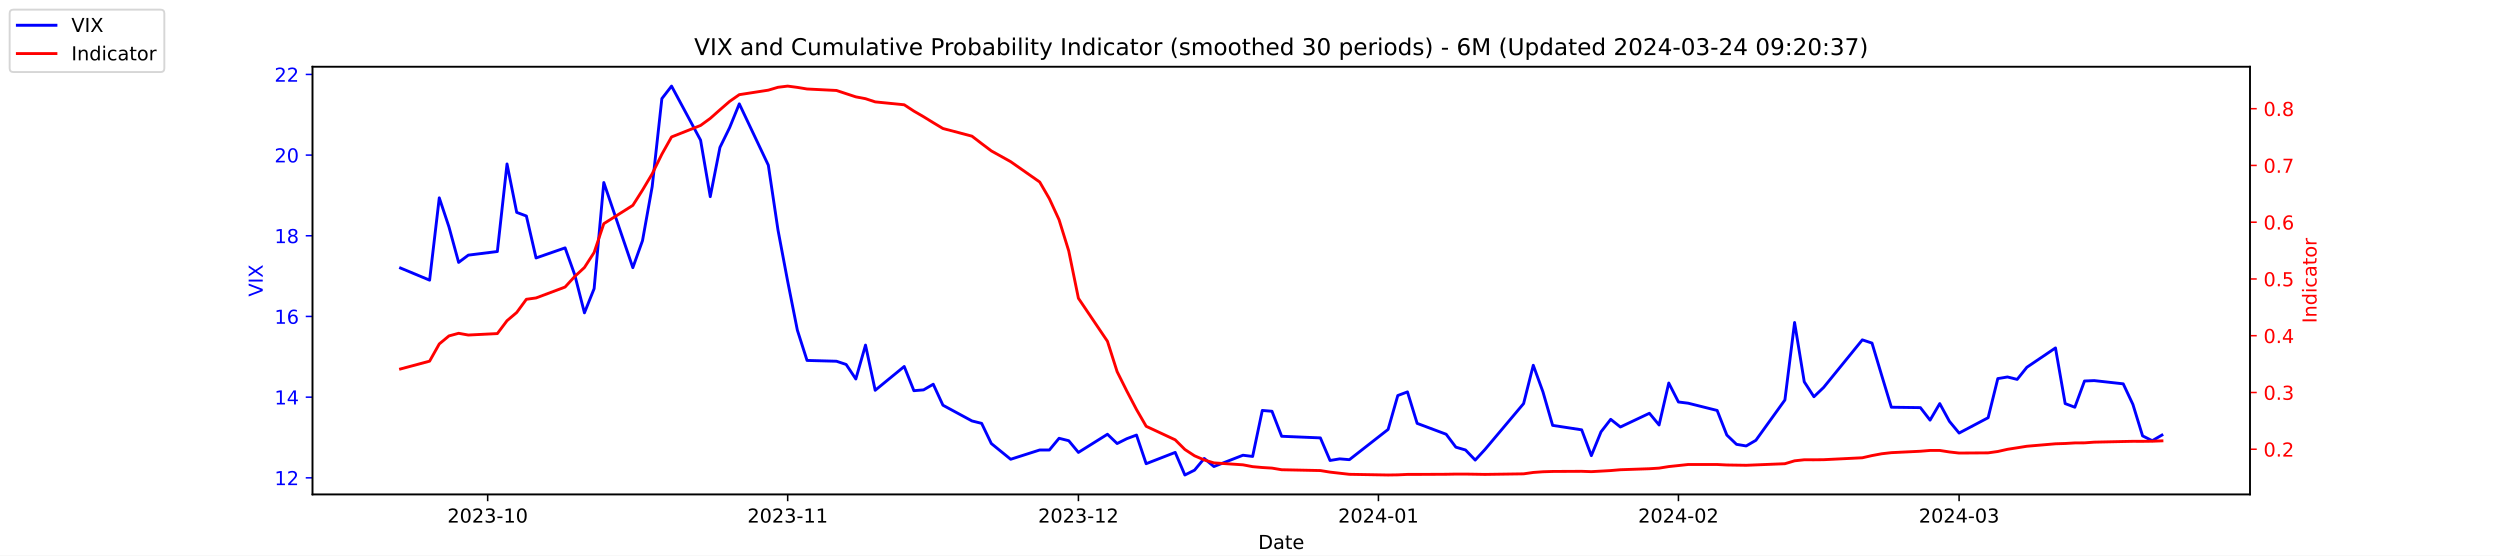
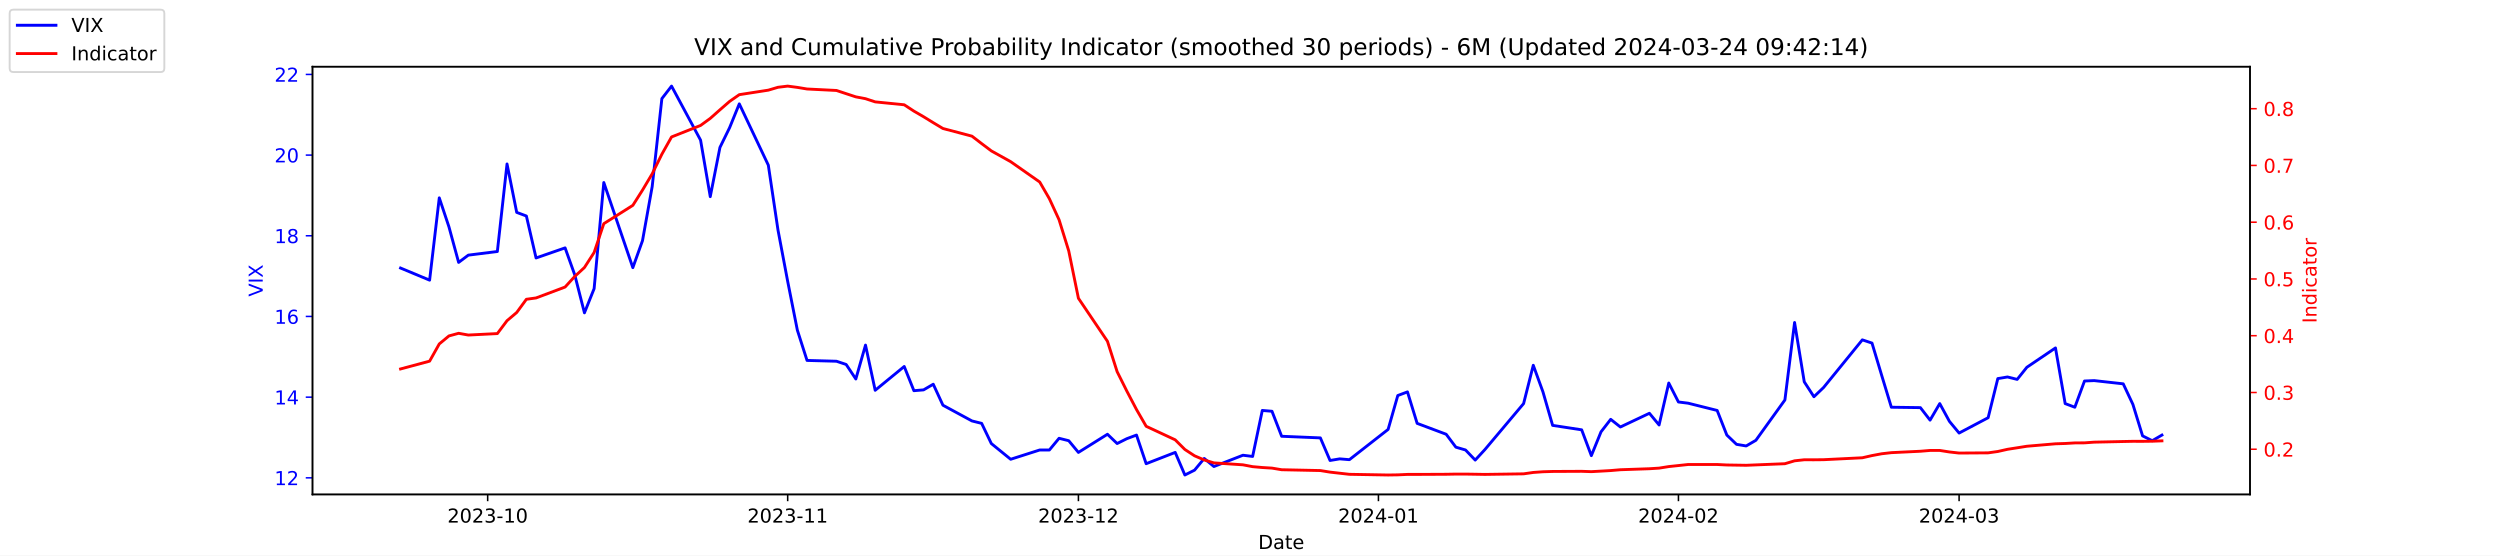
<svg xmlns="http://www.w3.org/2000/svg" xmlns:xlink="http://www.w3.org/1999/xlink" width="1296pt" height="288pt" viewBox="0 0 1296 288" version="1.1">
  <defs>
    <style type="text/css">*{stroke-linejoin: round; stroke-linecap: butt}</style>
  </defs>
  <g id="figure_1">
    <g id="patch_1">
      <path d="M 0 288  L 1296 288  L 1296 0  L 0 0  z " style="fill: #ffffff" />
    </g>
    <g id="axes_1">
      <g id="patch_2">
        <path d="M 162 256.32  L 1166.4 256.32  L 1166.4 34.56  L 162 34.56  z " style="fill: #ffffff" />
      </g>
      <g id="matplotlib.axis_1">
        <g id="xtick_1">
          <g id="line2d_1">
            <defs>
-               <path id="m702dc16534" d="M 0 0  L 0 3.5  " style="stroke: #000000; stroke-width: 0.8" />
+               <path id="md84f512e46" d="M 0 0  L 0 3.5  " style="stroke: #000000; stroke-width: 0.8" />
            </defs>
            <g>
-               <use xlink:href="#m702dc16534" x="252.807" y="256.32" style="stroke: #000000; stroke-width: 0.8" />
+               <use xlink:href="#md84f512e46" x="252.807" y="256.32" style="stroke: #000000; stroke-width: 0.8" />
            </g>
          </g>
          <g id="text_1">
            <g transform="translate(231.916 270.9184) scale(0.1 -0.1)">
              <defs>
                <path id="DejaVuSans-32" d="M 1228 531  L 3431 531  L 3431 0  L 469 0  L 469 531  Q 828 903 1448 1529  Q 2069 2156 2228 2338  Q 2531 2678 2651 2914  Q 2772 3150 2772 3378  Q 2772 3750 2511 3984  Q 2250 4219 1831 4219  Q 1534 4219 1204 4116  Q 875 4013 500 3803  L 500 4441  Q 881 4594 1212 4672  Q 1544 4750 1819 4750  Q 2544 4750 2975 4387  Q 3406 4025 3406 3419  Q 3406 3131 3298 2873  Q 3191 2616 2906 2266  Q 2828 2175 2409 1742  Q 1991 1309 1228 531  z " transform="scale(0.015625)" />
                <path id="DejaVuSans-30" d="M 2034 4250  Q 1547 4250 1301 3770  Q 1056 3291 1056 2328  Q 1056 1369 1301 889  Q 1547 409 2034 409  Q 2525 409 2770 889  Q 3016 1369 3016 2328  Q 3016 3291 2770 3770  Q 2525 4250 2034 4250  z M 2034 4750  Q 2819 4750 3233 4129  Q 3647 3509 3647 2328  Q 3647 1150 3233 529  Q 2819 -91 2034 -91  Q 1250 -91 836 529  Q 422 1150 422 2328  Q 422 3509 836 4129  Q 1250 4750 2034 4750  z " transform="scale(0.015625)" />
                <path id="DejaVuSans-33" d="M 2597 2516  Q 3050 2419 3304 2112  Q 3559 1806 3559 1356  Q 3559 666 3084 287  Q 2609 -91 1734 -91  Q 1441 -91 1130 -33  Q 819 25 488 141  L 488 750  Q 750 597 1062 519  Q 1375 441 1716 441  Q 2309 441 2620 675  Q 2931 909 2931 1356  Q 2931 1769 2642 2001  Q 2353 2234 1838 2234  L 1294 2234  L 1294 2753  L 1863 2753  Q 2328 2753 2575 2939  Q 2822 3125 2822 3475  Q 2822 3834 2567 4026  Q 2313 4219 1838 4219  Q 1578 4219 1281 4162  Q 984 4106 628 3988  L 628 4550  Q 988 4650 1302 4700  Q 1616 4750 1894 4750  Q 2613 4750 3031 4423  Q 3450 4097 3450 3541  Q 3450 3153 3228 2886  Q 3006 2619 2597 2516  z " transform="scale(0.015625)" />
                <path id="DejaVuSans-2d" d="M 313 2009  L 1997 2009  L 1997 1497  L 313 1497  L 313 2009  z " transform="scale(0.015625)" />
                <path id="DejaVuSans-31" d="M 794 531  L 1825 531  L 1825 4091  L 703 3866  L 703 4441  L 1819 4666  L 2450 4666  L 2450 531  L 3481 531  L 3481 0  L 794 0  L 794 531  z " transform="scale(0.015625)" />
              </defs>
              <use xlink:href="#DejaVuSans-32" />
              <use xlink:href="#DejaVuSans-30" x="63.623" />
              <use xlink:href="#DejaVuSans-32" x="127.246" />
              <use xlink:href="#DejaVuSans-33" x="190.869" />
              <use xlink:href="#DejaVuSans-2d" x="254.492" />
              <use xlink:href="#DejaVuSans-31" x="290.576" />
              <use xlink:href="#DejaVuSans-30" x="354.199" />
            </g>
          </g>
        </g>
        <g id="xtick_2">
          <g id="line2d_2">
            <g>
-               <use xlink:href="#m702dc16534" x="408.334" y="256.32" style="stroke: #000000; stroke-width: 0.8" />
+               <use xlink:href="#md84f512e46" x="408.334" y="256.32" style="stroke: #000000; stroke-width: 0.8" />
            </g>
          </g>
          <g id="text_2">
            <g transform="translate(387.4425 270.9184) scale(0.1 -0.1)">
              <use xlink:href="#DejaVuSans-32" />
              <use xlink:href="#DejaVuSans-30" x="63.623" />
              <use xlink:href="#DejaVuSans-32" x="127.246" />
              <use xlink:href="#DejaVuSans-33" x="190.869" />
              <use xlink:href="#DejaVuSans-2d" x="254.492" />
              <use xlink:href="#DejaVuSans-31" x="290.576" />
              <use xlink:href="#DejaVuSans-31" x="354.199" />
            </g>
          </g>
        </g>
        <g id="xtick_3">
          <g id="line2d_3">
            <g>
-               <use xlink:href="#m702dc16534" x="559.052" y="256.32" style="stroke: #000000; stroke-width: 0.8" />
+               <use xlink:href="#md84f512e46" x="559.052" y="256.32" style="stroke: #000000; stroke-width: 0.8" />
            </g>
          </g>
          <g id="text_3">
            <g transform="translate(538.161 270.9184) scale(0.1 -0.1)">
              <use xlink:href="#DejaVuSans-32" />
              <use xlink:href="#DejaVuSans-30" x="63.623" />
              <use xlink:href="#DejaVuSans-32" x="127.246" />
              <use xlink:href="#DejaVuSans-33" x="190.869" />
              <use xlink:href="#DejaVuSans-2d" x="254.492" />
              <use xlink:href="#DejaVuSans-31" x="290.576" />
              <use xlink:href="#DejaVuSans-32" x="354.199" />
            </g>
          </g>
        </g>
        <g id="xtick_4">
          <g id="line2d_4">
            <g>
-               <use xlink:href="#m702dc16534" x="714.579" y="256.32" style="stroke: #000000; stroke-width: 0.8" />
+               <use xlink:href="#md84f512e46" x="714.579" y="256.32" style="stroke: #000000; stroke-width: 0.8" />
            </g>
          </g>
          <g id="text_4">
            <g transform="translate(693.6875 270.9184) scale(0.1 -0.1)">
              <defs>
                <path id="DejaVuSans-34" d="M 2419 4116  L 825 1625  L 2419 1625  L 2419 4116  z M 2253 4666  L 3047 4666  L 3047 1625  L 3713 1625  L 3713 1100  L 3047 1100  L 3047 0  L 2419 0  L 2419 1100  L 313 1100  L 313 1709  L 2253 4666  z " transform="scale(0.015625)" />
              </defs>
              <use xlink:href="#DejaVuSans-32" />
              <use xlink:href="#DejaVuSans-30" x="63.623" />
              <use xlink:href="#DejaVuSans-32" x="127.246" />
              <use xlink:href="#DejaVuSans-34" x="190.869" />
              <use xlink:href="#DejaVuSans-2d" x="254.492" />
              <use xlink:href="#DejaVuSans-30" x="290.576" />
              <use xlink:href="#DejaVuSans-31" x="354.199" />
            </g>
          </g>
        </g>
        <g id="xtick_5">
          <g id="line2d_5">
            <g>
-               <use xlink:href="#m702dc16534" x="870.105" y="256.32" style="stroke: #000000; stroke-width: 0.8" />
+               <use xlink:href="#md84f512e46" x="870.105" y="256.32" style="stroke: #000000; stroke-width: 0.8" />
            </g>
          </g>
          <g id="text_5">
            <g transform="translate(849.2139 270.9184) scale(0.1 -0.1)">
              <use xlink:href="#DejaVuSans-32" />
              <use xlink:href="#DejaVuSans-30" x="63.623" />
              <use xlink:href="#DejaVuSans-32" x="127.246" />
              <use xlink:href="#DejaVuSans-34" x="190.869" />
              <use xlink:href="#DejaVuSans-2d" x="254.492" />
              <use xlink:href="#DejaVuSans-30" x="290.576" />
              <use xlink:href="#DejaVuSans-32" x="354.199" />
            </g>
          </g>
        </g>
        <g id="xtick_6">
          <g id="line2d_6">
            <g>
-               <use xlink:href="#m702dc16534" x="1015.598" y="256.32" style="stroke: #000000; stroke-width: 0.8" />
+               <use xlink:href="#md84f512e46" x="1015.598" y="256.32" style="stroke: #000000; stroke-width: 0.8" />
            </g>
          </g>
          <g id="text_6">
            <g transform="translate(994.7064 270.9184) scale(0.1 -0.1)">
              <use xlink:href="#DejaVuSans-32" />
              <use xlink:href="#DejaVuSans-30" x="63.623" />
              <use xlink:href="#DejaVuSans-32" x="127.246" />
              <use xlink:href="#DejaVuSans-34" x="190.869" />
              <use xlink:href="#DejaVuSans-2d" x="254.492" />
              <use xlink:href="#DejaVuSans-30" x="290.576" />
              <use xlink:href="#DejaVuSans-33" x="354.199" />
            </g>
          </g>
        </g>
        <g id="text_7">
          <g transform="translate(652.2492 284.5966) scale(0.1 -0.1)">
            <defs>
              <path id="DejaVuSans-44" d="M 1259 4147  L 1259 519  L 2022 519  Q 2988 519 3436 956  Q 3884 1394 3884 2338  Q 3884 3275 3436 3711  Q 2988 4147 2022 4147  L 1259 4147  z M 628 4666  L 1925 4666  Q 3281 4666 3915 4102  Q 4550 3538 4550 2338  Q 4550 1131 3912 565  Q 3275 0 1925 0  L 628 0  L 628 4666  z " transform="scale(0.015625)" />
              <path id="DejaVuSans-61" d="M 2194 1759  Q 1497 1759 1228 1600  Q 959 1441 959 1056  Q 959 750 1161 570  Q 1363 391 1709 391  Q 2188 391 2477 730  Q 2766 1069 2766 1631  L 2766 1759  L 2194 1759  z M 3341 1997  L 3341 0  L 2766 0  L 2766 531  Q 2569 213 2275 61  Q 1981 -91 1556 -91  Q 1019 -91 701 211  Q 384 513 384 1019  Q 384 1609 779 1909  Q 1175 2209 1959 2209  L 2766 2209  L 2766 2266  Q 2766 2663 2505 2880  Q 2244 3097 1772 3097  Q 1472 3097 1187 3025  Q 903 2953 641 2809  L 641 3341  Q 956 3463 1253 3523  Q 1550 3584 1831 3584  Q 2591 3584 2966 3190  Q 3341 2797 3341 1997  z " transform="scale(0.015625)" />
              <path id="DejaVuSans-74" d="M 1172 4494  L 1172 3500  L 2356 3500  L 2356 3053  L 1172 3053  L 1172 1153  Q 1172 725 1289 603  Q 1406 481 1766 481  L 2356 481  L 2356 0  L 1766 0  Q 1100 0 847 248  Q 594 497 594 1153  L 594 3053  L 172 3053  L 172 3500  L 594 3500  L 594 4494  L 1172 4494  z " transform="scale(0.015625)" />
              <path id="DejaVuSans-65" d="M 3597 1894  L 3597 1613  L 953 1613  Q 991 1019 1311 708  Q 1631 397 2203 397  Q 2534 397 2845 478  Q 3156 559 3463 722  L 3463 178  Q 3153 47 2828 -22  Q 2503 -91 2169 -91  Q 1331 -91 842 396  Q 353 884 353 1716  Q 353 2575 817 3079  Q 1281 3584 2069 3584  Q 2775 3584 3186 3129  Q 3597 2675 3597 1894  z M 3022 2063  Q 3016 2534 2758 2815  Q 2500 3097 2075 3097  Q 1594 3097 1305 2825  Q 1016 2553 972 2059  L 3022 2063  z " transform="scale(0.015625)" />
            </defs>
            <use xlink:href="#DejaVuSans-44" />
            <use xlink:href="#DejaVuSans-61" x="77.002" />
            <use xlink:href="#DejaVuSans-74" x="138.281" />
            <use xlink:href="#DejaVuSans-65" x="177.49" />
          </g>
        </g>
      </g>
      <g id="matplotlib.axis_2">
        <g id="ytick_1">
          <g id="line2d_7">
            <defs>
-               <path id="ma9447dbddc" d="M 0 0  L -3.5 0  " style="stroke: #0000ff; stroke-width: 0.8" />
+               <path id="m4ceca15ac9" d="M 0 0  L -3.5 0  " style="stroke: #0000ff; stroke-width: 0.8" />
            </defs>
            <g>
-               <use xlink:href="#ma9447dbddc" x="162" y="247.704" style="fill: #0000ff; stroke: #0000ff; stroke-width: 0.8" />
+               <use xlink:href="#m4ceca15ac9" x="162" y="247.704" style="fill: #0000ff; stroke: #0000ff; stroke-width: 0.8" />
            </g>
          </g>
          <g id="text_8">
            <g style="fill: #0000ff" transform="translate(142.275 251.5031) scale(0.1 -0.1)">
              <use xlink:href="#DejaVuSans-31" />
              <use xlink:href="#DejaVuSans-32" x="63.623" />
            </g>
          </g>
        </g>
        <g id="ytick_2">
          <g id="line2d_8">
            <g>
-               <use xlink:href="#ma9447dbddc" x="162" y="205.878" style="fill: #0000ff; stroke: #0000ff; stroke-width: 0.8" />
+               <use xlink:href="#m4ceca15ac9" x="162" y="205.878" style="fill: #0000ff; stroke: #0000ff; stroke-width: 0.8" />
            </g>
          </g>
          <g id="text_9">
            <g style="fill: #0000ff" transform="translate(142.275 209.6774) scale(0.1 -0.1)">
              <use xlink:href="#DejaVuSans-31" />
              <use xlink:href="#DejaVuSans-34" x="63.623" />
            </g>
          </g>
        </g>
        <g id="ytick_3">
          <g id="line2d_9">
            <g>
-               <use xlink:href="#ma9447dbddc" x="162" y="164.052" style="fill: #0000ff; stroke: #0000ff; stroke-width: 0.8" />
+               <use xlink:href="#m4ceca15ac9" x="162" y="164.052" style="fill: #0000ff; stroke: #0000ff; stroke-width: 0.8" />
            </g>
          </g>
          <g id="text_10">
            <g style="fill: #0000ff" transform="translate(142.275 167.8517) scale(0.1 -0.1)">
              <defs>
                <path id="DejaVuSans-36" d="M 2113 2584  Q 1688 2584 1439 2293  Q 1191 2003 1191 1497  Q 1191 994 1439 701  Q 1688 409 2113 409  Q 2538 409 2786 701  Q 3034 994 3034 1497  Q 3034 2003 2786 2293  Q 2538 2584 2113 2584  z M 3366 4563  L 3366 3988  Q 3128 4100 2886 4159  Q 2644 4219 2406 4219  Q 1781 4219 1451 3797  Q 1122 3375 1075 2522  Q 1259 2794 1537 2939  Q 1816 3084 2150 3084  Q 2853 3084 3261 2657  Q 3669 2231 3669 1497  Q 3669 778 3244 343  Q 2819 -91 2113 -91  Q 1303 -91 875 529  Q 447 1150 447 2328  Q 447 3434 972 4092  Q 1497 4750 2381 4750  Q 2619 4750 2861 4703  Q 3103 4656 3366 4563  z " transform="scale(0.015625)" />
              </defs>
              <use xlink:href="#DejaVuSans-31" />
              <use xlink:href="#DejaVuSans-36" x="63.623" />
            </g>
          </g>
        </g>
        <g id="ytick_4">
          <g id="line2d_10">
            <g>
-               <use xlink:href="#ma9447dbddc" x="162" y="122.227" style="fill: #0000ff; stroke: #0000ff; stroke-width: 0.8" />
+               <use xlink:href="#m4ceca15ac9" x="162" y="122.227" style="fill: #0000ff; stroke: #0000ff; stroke-width: 0.8" />
            </g>
          </g>
          <g id="text_11">
            <g style="fill: #0000ff" transform="translate(142.275 126.0259) scale(0.1 -0.1)">
              <defs>
                <path id="DejaVuSans-38" d="M 2034 2216  Q 1584 2216 1326 1975  Q 1069 1734 1069 1313  Q 1069 891 1326 650  Q 1584 409 2034 409  Q 2484 409 2743 651  Q 3003 894 3003 1313  Q 3003 1734 2745 1975  Q 2488 2216 2034 2216  z M 1403 2484  Q 997 2584 770 2862  Q 544 3141 544 3541  Q 544 4100 942 4425  Q 1341 4750 2034 4750  Q 2731 4750 3128 4425  Q 3525 4100 3525 3541  Q 3525 3141 3298 2862  Q 3072 2584 2669 2484  Q 3125 2378 3379 2068  Q 3634 1759 3634 1313  Q 3634 634 3220 271  Q 2806 -91 2034 -91  Q 1263 -91 848 271  Q 434 634 434 1313  Q 434 1759 690 2068  Q 947 2378 1403 2484  z M 1172 3481  Q 1172 3119 1398 2916  Q 1625 2713 2034 2713  Q 2441 2713 2670 2916  Q 2900 3119 2900 3481  Q 2900 3844 2670 4047  Q 2441 4250 2034 4250  Q 1625 4250 1398 4047  Q 1172 3844 1172 3481  z " transform="scale(0.015625)" />
              </defs>
              <use xlink:href="#DejaVuSans-31" />
              <use xlink:href="#DejaVuSans-38" x="63.623" />
            </g>
          </g>
        </g>
        <g id="ytick_5">
          <g id="line2d_11">
            <g>
-               <use xlink:href="#ma9447dbddc" x="162" y="80.401" style="fill: #0000ff; stroke: #0000ff; stroke-width: 0.8" />
+               <use xlink:href="#m4ceca15ac9" x="162" y="80.401" style="fill: #0000ff; stroke: #0000ff; stroke-width: 0.8" />
            </g>
          </g>
          <g id="text_12">
            <g style="fill: #0000ff" transform="translate(142.275 84.2002) scale(0.1 -0.1)">
              <use xlink:href="#DejaVuSans-32" />
              <use xlink:href="#DejaVuSans-30" x="63.623" />
            </g>
          </g>
        </g>
        <g id="ytick_6">
          <g id="line2d_12">
            <g>
-               <use xlink:href="#ma9447dbddc" x="162" y="38.575" style="fill: #0000ff; stroke: #0000ff; stroke-width: 0.8" />
+               <use xlink:href="#m4ceca15ac9" x="162" y="38.575" style="fill: #0000ff; stroke: #0000ff; stroke-width: 0.8" />
            </g>
          </g>
          <g id="text_13">
            <g style="fill: #0000ff" transform="translate(142.275 42.37447) scale(0.1 -0.1)">
              <use xlink:href="#DejaVuSans-32" />
              <use xlink:href="#DejaVuSans-32" x="63.623" />
            </g>
          </g>
        </g>
        <g id="text_14">
          <g style="fill: #0000ff" transform="translate(136.1953 153.7603) rotate(-90) scale(0.1 -0.1)">
            <defs>
              <path id="DejaVuSans-56" d="M 1831 0  L 50 4666  L 709 4666  L 2188 738  L 3669 4666  L 4325 4666  L 2547 0  L 1831 0  z " transform="scale(0.015625)" />
              <path id="DejaVuSans-49" d="M 628 4666  L 1259 4666  L 1259 0  L 628 0  L 628 4666  z " transform="scale(0.015625)" />
              <path id="DejaVuSans-58" d="M 403 4666  L 1081 4666  L 2241 2931  L 3406 4666  L 4084 4666  L 2584 2425  L 4184 0  L 3506 0  L 2194 1984  L 872 0  L 191 0  L 1856 2491  L 403 4666  z " transform="scale(0.015625)" />
            </defs>
            <use xlink:href="#DejaVuSans-56" />
            <use xlink:href="#DejaVuSans-49" x="68.408" />
            <use xlink:href="#DejaVuSans-58" x="97.9" />
          </g>
        </g>
      </g>
      <g id="line2d_13">
-         <path d="M 207.655 138.957  L 222.705 145.231  L 227.722 102.569  L 232.739 117.626  L 237.756 136.029  L 242.773 132.265  L 257.824 130.383  L 262.841 85.002  L 267.858 110.097  L 272.875 111.979  L 277.892 133.729  L 292.943 128.501  L 297.96 142.512  L 302.977 162.17  L 307.994 149.623  L 313.011 94.622  L 328.062 138.748  L 333.079 124.736  L 338.096 96.713  L 343.113 51.123  L 348.13 44.64  L 363.181 72.663  L 368.198 101.941  L 373.215 76.428  L 378.232 66.18  L 383.249 53.842  L 398.3 85.629  L 403.317 119.299  L 408.334 145.858  L 413.351 171.163  L 418.368 186.847  L 433.628 187.266  L 438.645 188.939  L 443.662 196.467  L 448.679 178.901  L 453.696 202.323  L 468.747 189.984  L 473.764 202.532  L 478.781 202.114  L 483.798 199.186  L 488.815 210.061  L 503.866 218.217  L 508.883 219.472  L 513.9 229.928  L 523.934 238.084  L 538.984 233.274  L 544.001 233.274  L 549.018 227.209  L 554.035 228.464  L 559.052 234.529  L 574.103 225.118  L 579.12 229.928  L 584.137 227.418  L 589.154 225.536  L 594.171 240.384  L 609.222 234.529  L 614.239 246.24  L 619.256 243.73  L 624.273 237.666  L 629.29 241.848  L 644.341 235.993  L 649.358 236.62  L 654.375 212.779  L 659.392 213.198  L 664.409 226.164  L 684.477 227  L 689.494 238.711  L 694.511 237.875  L 699.528 238.293  L 719.596 222.608  L 724.613 205.042  L 729.63 203.159  L 734.647 219.472  L 749.698 225.118  L 754.715 231.81  L 759.732 233.274  L 764.749 238.502  L 769.766 233.065  L 789.834 209.224  L 794.851 189.357  L 799.868 203.159  L 804.885 220.517  L 819.936 222.818  L 824.952 236.202  L 829.969 223.863  L 834.986 217.38  L 840.003 221.354  L 855.054 214.243  L 860.071 220.308  L 865.088 198.559  L 870.105 208.388  L 875.122 209.015  L 890.173 212.779  L 895.19 225.536  L 900.207 230.346  L 905.224 231.183  L 910.241 228.255  L 925.292 207.342  L 930.309 167.189  L 935.326 197.931  L 940.343 205.669  L 945.36 200.859  L 965.428 176.182  L 970.445 177.855  L 975.462 194.585  L 980.479 211.106  L 995.53 211.316  L 1000.547 217.798  L 1005.564 209.224  L 1010.581 218.426  L 1015.598 224.491  L 1030.649 216.544  L 1035.666 196.258  L 1040.683 195.422  L 1045.7 196.677  L 1050.717 190.403  L 1065.559 180.364  L 1070.576 209.224  L 1075.593 211.106  L 1080.61 197.513  L 1085.627 197.304  L 1100.678 198.977  L 1105.695 209.642  L 1110.711 225.955  L 1115.728 228.464  L 1120.745 225.536  " clip-path="url(#pc869564924)" style="fill: none; stroke: #0000ff; stroke-width: 1.5; stroke-linecap: square" />
+         <path d="M 207.655 138.957  L 222.705 145.231  L 227.722 102.569  L 232.739 117.626  L 237.756 136.029  L 242.773 132.265  L 257.824 130.383  L 262.841 85.002  L 267.858 110.097  L 272.875 111.979  L 277.892 133.729  L 292.943 128.501  L 297.96 142.512  L 302.977 162.17  L 307.994 149.623  L 313.011 94.622  L 328.062 138.748  L 333.079 124.736  L 338.096 96.713  L 343.113 51.123  L 348.13 44.64  L 363.181 72.663  L 368.198 101.941  L 373.215 76.428  L 378.232 66.18  L 383.249 53.842  L 398.3 85.629  L 403.317 119.299  L 408.334 145.858  L 413.351 171.163  L 418.368 186.847  L 433.628 187.266  L 438.645 188.939  L 443.662 196.467  L 448.679 178.901  L 453.696 202.323  L 468.747 189.984  L 473.764 202.532  L 478.781 202.114  L 483.798 199.186  L 488.815 210.061  L 503.866 218.217  L 508.883 219.472  L 513.9 229.928  L 523.934 238.084  L 538.984 233.274  L 544.001 233.274  L 549.018 227.209  L 554.035 228.464  L 559.052 234.529  L 574.103 225.118  L 579.12 229.928  L 584.137 227.418  L 589.154 225.536  L 594.171 240.384  L 609.222 234.529  L 614.239 246.24  L 619.256 243.73  L 624.273 237.666  L 629.29 241.848  L 644.341 235.993  L 649.358 236.62  L 654.375 212.779  L 659.392 213.198  L 664.409 226.164  L 684.477 227  L 689.494 238.711  L 694.511 237.875  L 699.528 238.293  L 719.596 222.608  L 724.613 205.042  L 729.63 203.159  L 734.647 219.472  L 749.698 225.118  L 754.715 231.81  L 759.732 233.274  L 764.749 238.502  L 769.766 233.065  L 789.834 209.224  L 794.851 189.357  L 799.868 203.159  L 804.885 220.517  L 819.936 222.818  L 824.952 236.202  L 829.969 223.863  L 834.986 217.38  L 840.003 221.354  L 855.054 214.243  L 860.071 220.308  L 865.088 198.559  L 870.105 208.388  L 875.122 209.015  L 890.173 212.779  L 895.19 225.536  L 900.207 230.346  L 905.224 231.183  L 910.241 228.255  L 925.292 207.342  L 930.309 167.189  L 935.326 197.931  L 940.343 205.669  L 945.36 200.859  L 965.428 176.182  L 970.445 177.855  L 975.462 194.585  L 980.479 211.106  L 995.53 211.316  L 1000.547 217.798  L 1005.564 209.224  L 1010.581 218.426  L 1015.598 224.491  L 1030.649 216.544  L 1035.666 196.258  L 1040.683 195.422  L 1045.7 196.677  L 1050.717 190.403  L 1065.559 180.364  L 1070.576 209.224  L 1075.593 211.106  L 1080.61 197.513  L 1085.627 197.304  L 1100.678 198.977  L 1105.695 209.642  L 1110.711 225.955  L 1115.728 228.464  L 1120.745 225.536  " clip-path="url(#pf57c0c5c3d)" style="fill: none; stroke: #0000ff; stroke-width: 1.5; stroke-linecap: square" />
      </g>
      <g id="patch_3">
        <path d="M 162 256.32  L 162 34.56  " style="fill: none; stroke: #000000; stroke-width: 0.8; stroke-linejoin: miter; stroke-linecap: square" />
      </g>
      <g id="patch_4">
        <path d="M 1166.4 256.32  L 1166.4 34.56  " style="fill: none; stroke: #000000; stroke-width: 0.8; stroke-linejoin: miter; stroke-linecap: square" />
      </g>
      <g id="patch_5">
        <path d="M 162 256.32  L 1166.4 256.32  " style="fill: none; stroke: #000000; stroke-width: 0.8; stroke-linejoin: miter; stroke-linecap: square" />
      </g>
      <g id="patch_6">
        <path d="M 162 34.56  L 1166.4 34.56  " style="fill: none; stroke: #000000; stroke-width: 0.8; stroke-linejoin: miter; stroke-linecap: square" />
      </g>
    </g>
    <g id="axes_2">
      <g id="matplotlib.axis_3">
        <g id="ytick_7">
          <g id="line2d_14">
            <defs>
-               <path id="m43449da100" d="M 0 0  L 3.5 0  " style="stroke: #ff0000; stroke-width: 0.8" />
+               <path id="m81f74343cd" d="M 0 0  L 3.5 0  " style="stroke: #ff0000; stroke-width: 0.8" />
            </defs>
            <g>
-               <use xlink:href="#m43449da100" x="1166.4" y="232.889" style="fill: #ff0000; stroke: #ff0000; stroke-width: 0.8" />
+               <use xlink:href="#m81f74343cd" x="1166.4" y="232.889" style="fill: #ff0000; stroke: #ff0000; stroke-width: 0.8" />
            </g>
          </g>
          <g id="text_15">
            <g style="fill: #ff0000" transform="translate(1173.4 236.688) scale(0.1 -0.1)">
              <defs>
                <path id="DejaVuSans-2e" d="M 684 794  L 1344 794  L 1344 0  L 684 0  L 684 794  z " transform="scale(0.015625)" />
              </defs>
              <use xlink:href="#DejaVuSans-30" />
              <use xlink:href="#DejaVuSans-2e" x="63.623" />
              <use xlink:href="#DejaVuSans-32" x="95.41" />
            </g>
          </g>
        </g>
        <g id="ytick_8">
          <g id="line2d_15">
            <g>
-               <use xlink:href="#m43449da100" x="1166.4" y="203.464" style="fill: #ff0000; stroke: #ff0000; stroke-width: 0.8" />
+               <use xlink:href="#m81f74343cd" x="1166.4" y="203.464" style="fill: #ff0000; stroke: #ff0000; stroke-width: 0.8" />
            </g>
          </g>
          <g id="text_16">
            <g style="fill: #ff0000" transform="translate(1173.4 207.2634) scale(0.1 -0.1)">
              <use xlink:href="#DejaVuSans-30" />
              <use xlink:href="#DejaVuSans-2e" x="63.623" />
              <use xlink:href="#DejaVuSans-33" x="95.41" />
            </g>
          </g>
        </g>
        <g id="ytick_9">
          <g id="line2d_16">
            <g>
-               <use xlink:href="#m43449da100" x="1166.4" y="174.039" style="fill: #ff0000; stroke: #ff0000; stroke-width: 0.8" />
+               <use xlink:href="#m81f74343cd" x="1166.4" y="174.039" style="fill: #ff0000; stroke: #ff0000; stroke-width: 0.8" />
            </g>
          </g>
          <g id="text_17">
            <g style="fill: #ff0000" transform="translate(1173.4 177.8387) scale(0.1 -0.1)">
              <use xlink:href="#DejaVuSans-30" />
              <use xlink:href="#DejaVuSans-2e" x="63.623" />
              <use xlink:href="#DejaVuSans-34" x="95.41" />
            </g>
          </g>
        </g>
        <g id="ytick_10">
          <g id="line2d_17">
            <g>
-               <use xlink:href="#m43449da100" x="1166.4" y="144.615" style="fill: #ff0000; stroke: #ff0000; stroke-width: 0.8" />
+               <use xlink:href="#m81f74343cd" x="1166.4" y="144.615" style="fill: #ff0000; stroke: #ff0000; stroke-width: 0.8" />
            </g>
          </g>
          <g id="text_18">
            <g style="fill: #ff0000" transform="translate(1173.4 148.414) scale(0.1 -0.1)">
              <defs>
                <path id="DejaVuSans-35" d="M 691 4666  L 3169 4666  L 3169 4134  L 1269 4134  L 1269 2991  Q 1406 3038 1543 3061  Q 1681 3084 1819 3084  Q 2600 3084 3056 2656  Q 3513 2228 3513 1497  Q 3513 744 3044 326  Q 2575 -91 1722 -91  Q 1428 -91 1123 -41  Q 819 9 494 109  L 494 744  Q 775 591 1075 516  Q 1375 441 1709 441  Q 2250 441 2565 725  Q 2881 1009 2881 1497  Q 2881 1984 2565 2268  Q 2250 2553 1709 2553  Q 1456 2553 1204 2497  Q 953 2441 691 2322  L 691 4666  z " transform="scale(0.015625)" />
              </defs>
              <use xlink:href="#DejaVuSans-30" />
              <use xlink:href="#DejaVuSans-2e" x="63.623" />
              <use xlink:href="#DejaVuSans-35" x="95.41" />
            </g>
          </g>
        </g>
        <g id="ytick_11">
          <g id="line2d_18">
            <g>
-               <use xlink:href="#m43449da100" x="1166.4" y="115.19" style="fill: #ff0000; stroke: #ff0000; stroke-width: 0.8" />
+               <use xlink:href="#m81f74343cd" x="1166.4" y="115.19" style="fill: #ff0000; stroke: #ff0000; stroke-width: 0.8" />
            </g>
          </g>
          <g id="text_19">
            <g style="fill: #ff0000" transform="translate(1173.4 118.9893) scale(0.1 -0.1)">
              <use xlink:href="#DejaVuSans-30" />
              <use xlink:href="#DejaVuSans-2e" x="63.623" />
              <use xlink:href="#DejaVuSans-36" x="95.41" />
            </g>
          </g>
        </g>
        <g id="ytick_12">
          <g id="line2d_19">
            <g>
-               <use xlink:href="#m43449da100" x="1166.4" y="85.765" style="fill: #ff0000; stroke: #ff0000; stroke-width: 0.8" />
+               <use xlink:href="#m81f74343cd" x="1166.4" y="85.765" style="fill: #ff0000; stroke: #ff0000; stroke-width: 0.8" />
            </g>
          </g>
          <g id="text_20">
            <g style="fill: #ff0000" transform="translate(1173.4 89.56467) scale(0.1 -0.1)">
              <defs>
                <path id="DejaVuSans-37" d="M 525 4666  L 3525 4666  L 3525 4397  L 1831 0  L 1172 0  L 2766 4134  L 525 4134  L 525 4666  z " transform="scale(0.015625)" />
              </defs>
              <use xlink:href="#DejaVuSans-30" />
              <use xlink:href="#DejaVuSans-2e" x="63.623" />
              <use xlink:href="#DejaVuSans-37" x="95.41" />
            </g>
          </g>
        </g>
        <g id="ytick_13">
          <g id="line2d_20">
            <g>
-               <use xlink:href="#m43449da100" x="1166.4" y="56.341" style="fill: #ff0000; stroke: #ff0000; stroke-width: 0.8" />
+               <use xlink:href="#m81f74343cd" x="1166.4" y="56.341" style="fill: #ff0000; stroke: #ff0000; stroke-width: 0.8" />
            </g>
          </g>
          <g id="text_21">
            <g style="fill: #ff0000" transform="translate(1173.4 60.14) scale(0.1 -0.1)">
              <use xlink:href="#DejaVuSans-30" />
              <use xlink:href="#DejaVuSans-2e" x="63.623" />
              <use xlink:href="#DejaVuSans-38" x="95.41" />
            </g>
          </g>
        </g>
        <g id="text_22">
          <g style="fill: #ff0000" transform="translate(1200.902 167.5353) rotate(-90) scale(0.1 -0.1)">
            <defs>
              <path id="DejaVuSans-6e" d="M 3513 2113  L 3513 0  L 2938 0  L 2938 2094  Q 2938 2591 2744 2837  Q 2550 3084 2163 3084  Q 1697 3084 1428 2787  Q 1159 2491 1159 1978  L 1159 0  L 581 0  L 581 3500  L 1159 3500  L 1159 2956  Q 1366 3272 1645 3428  Q 1925 3584 2291 3584  Q 2894 3584 3203 3211  Q 3513 2838 3513 2113  z " transform="scale(0.015625)" />
              <path id="DejaVuSans-64" d="M 2906 2969  L 2906 4863  L 3481 4863  L 3481 0  L 2906 0  L 2906 525  Q 2725 213 2448 61  Q 2172 -91 1784 -91  Q 1150 -91 751 415  Q 353 922 353 1747  Q 353 2572 751 3078  Q 1150 3584 1784 3584  Q 2172 3584 2448 3432  Q 2725 3281 2906 2969  z M 947 1747  Q 947 1113 1208 752  Q 1469 391 1925 391  Q 2381 391 2643 752  Q 2906 1113 2906 1747  Q 2906 2381 2643 2742  Q 2381 3103 1925 3103  Q 1469 3103 1208 2742  Q 947 2381 947 1747  z " transform="scale(0.015625)" />
              <path id="DejaVuSans-69" d="M 603 3500  L 1178 3500  L 1178 0  L 603 0  L 603 3500  z M 603 4863  L 1178 4863  L 1178 4134  L 603 4134  L 603 4863  z " transform="scale(0.015625)" />
              <path id="DejaVuSans-63" d="M 3122 3366  L 3122 2828  Q 2878 2963 2633 3030  Q 2388 3097 2138 3097  Q 1578 3097 1268 2742  Q 959 2388 959 1747  Q 959 1106 1268 751  Q 1578 397 2138 397  Q 2388 397 2633 464  Q 2878 531 3122 666  L 3122 134  Q 2881 22 2623 -34  Q 2366 -91 2075 -91  Q 1284 -91 818 406  Q 353 903 353 1747  Q 353 2603 823 3093  Q 1294 3584 2113 3584  Q 2378 3584 2631 3529  Q 2884 3475 3122 3366  z " transform="scale(0.015625)" />
              <path id="DejaVuSans-6f" d="M 1959 3097  Q 1497 3097 1228 2736  Q 959 2375 959 1747  Q 959 1119 1226 758  Q 1494 397 1959 397  Q 2419 397 2687 759  Q 2956 1122 2956 1747  Q 2956 2369 2687 2733  Q 2419 3097 1959 3097  z M 1959 3584  Q 2709 3584 3137 3096  Q 3566 2609 3566 1747  Q 3566 888 3137 398  Q 2709 -91 1959 -91  Q 1206 -91 779 398  Q 353 888 353 1747  Q 353 2609 779 3096  Q 1206 3584 1959 3584  z " transform="scale(0.015625)" />
              <path id="DejaVuSans-72" d="M 2631 2963  Q 2534 3019 2420 3045  Q 2306 3072 2169 3072  Q 1681 3072 1420 2755  Q 1159 2438 1159 1844  L 1159 0  L 581 0  L 581 3500  L 1159 3500  L 1159 2956  Q 1341 3275 1631 3429  Q 1922 3584 2338 3584  Q 2397 3584 2469 3576  Q 2541 3569 2628 3553  L 2631 2963  z " transform="scale(0.015625)" />
            </defs>
            <use xlink:href="#DejaVuSans-49" />
            <use xlink:href="#DejaVuSans-6e" x="29.492" />
            <use xlink:href="#DejaVuSans-64" x="92.871" />
            <use xlink:href="#DejaVuSans-69" x="156.348" />
            <use xlink:href="#DejaVuSans-63" x="184.131" />
            <use xlink:href="#DejaVuSans-61" x="239.111" />
            <use xlink:href="#DejaVuSans-74" x="300.391" />
            <use xlink:href="#DejaVuSans-6f" x="339.6" />
            <use xlink:href="#DejaVuSans-72" x="400.781" />
          </g>
        </g>
      </g>
      <g id="line2d_21">
-         <path d="M 207.655 191.265  L 222.705 187.219  L 227.722 178.295  L 232.739 174.144  L 237.756 172.782  L 242.773 173.684  L 257.824 172.929  L 262.841 166.24  L 267.858 161.992  L 272.875 155.148  L 277.892 154.454  L 292.943 148.799  L 297.96 143.294  L 302.977 138.673  L 307.994 130.876  L 313.011 115.947  L 328.062 106.451  L 333.079 98.547  L 338.096 90.098  L 343.113 79.935  L 348.13 70.996  L 363.181 65.03  L 368.198 61.373  L 373.215 56.924  L 378.232 52.565  L 383.249 49.074  L 398.3 46.736  L 403.317 45.246  L 408.334 44.64  L 413.351 45.299  L 418.368 46.134  L 433.628 46.898  L 438.645 48.564  L 443.662 50.211  L 448.679 51.163  L 453.696 52.814  L 468.747 54.319  L 473.764 57.602  L 478.781 60.512  L 483.798 63.6  L 488.815 66.612  L 503.866 70.588  L 508.883 74.439  L 513.9 78.223  L 523.934 83.813  L 538.984 94.356  L 544.001 103.023  L 549.018 113.922  L 554.035 130.086  L 559.052 154.621  L 574.103 176.926  L 579.12 192.67  L 584.137 202.718  L 589.154 212.283  L 594.171 220.988  L 609.222 228.005  L 614.239 233.01  L 619.256 236.29  L 624.273 238.441  L 629.29 239.963  L 644.341 240.96  L 649.358 241.915  L 654.375 242.361  L 659.392 242.668  L 664.409 243.51  L 684.477 243.936  L 689.494 244.749  L 694.511 245.318  L 699.528 245.883  L 719.596 246.24  L 724.613 246.164  L 729.63 245.935  L 734.647 245.935  L 749.698 245.861  L 754.715 245.764  L 759.732 245.764  L 764.749 245.845  L 769.766 245.935  L 789.834 245.637  L 794.851 244.919  L 799.868 244.56  L 804.885 244.404  L 819.936 244.328  L 824.952 244.505  L 829.969 244.229  L 834.986 243.939  L 840.003 243.51  L 855.054 242.989  L 860.071 242.676  L 865.088 241.872  L 870.105 241.342  L 875.122 240.798  L 890.173 240.798  L 895.19 241.043  L 900.207 241.125  L 905.224 241.207  L 910.241 241.002  L 925.292 240.389  L 930.309 238.889  L 935.326 238.342  L 940.343 238.357  L 945.36 238.305  L 965.428 237.311  L 970.445 236.172  L 975.462 235.233  L 980.479 234.655  L 995.53 233.927  L 1000.547 233.508  L 1005.564 233.508  L 1010.581 234.299  L 1015.598 234.864  L 1030.649 234.76  L 1035.666 234.052  L 1040.683 232.922  L 1045.7 232.138  L 1050.717 231.335  L 1065.559 230.064  L 1070.576 229.904  L 1075.593 229.608  L 1080.61 229.575  L 1085.627 229.213  L 1100.678 228.881  L 1105.695 228.777  L 1110.711 228.791  L 1115.728 228.728  L 1120.745 228.538  " clip-path="url(#pc869564924)" style="fill: none; stroke: #ff0000; stroke-width: 1.5; stroke-linecap: square" />
+         <path d="M 207.655 191.265  L 222.705 187.219  L 227.722 178.295  L 232.739 174.144  L 237.756 172.782  L 242.773 173.684  L 257.824 172.929  L 262.841 166.24  L 267.858 161.992  L 272.875 155.148  L 277.892 154.454  L 292.943 148.799  L 297.96 143.294  L 302.977 138.673  L 307.994 130.876  L 313.011 115.947  L 328.062 106.451  L 333.079 98.547  L 338.096 90.098  L 343.113 79.935  L 348.13 70.996  L 363.181 65.03  L 368.198 61.373  L 373.215 56.924  L 378.232 52.565  L 383.249 49.074  L 398.3 46.736  L 403.317 45.246  L 408.334 44.64  L 413.351 45.299  L 418.368 46.134  L 433.628 46.898  L 438.645 48.564  L 443.662 50.211  L 448.679 51.163  L 453.696 52.814  L 468.747 54.319  L 473.764 57.602  L 478.781 60.512  L 483.798 63.6  L 488.815 66.612  L 503.866 70.588  L 508.883 74.439  L 513.9 78.223  L 523.934 83.813  L 538.984 94.356  L 544.001 103.023  L 549.018 113.922  L 554.035 130.086  L 559.052 154.621  L 574.103 176.926  L 579.12 192.67  L 584.137 202.718  L 589.154 212.283  L 594.171 220.988  L 609.222 228.005  L 614.239 233.01  L 619.256 236.29  L 624.273 238.441  L 629.29 239.963  L 644.341 240.96  L 649.358 241.915  L 654.375 242.361  L 659.392 242.668  L 664.409 243.51  L 684.477 243.936  L 689.494 244.749  L 694.511 245.318  L 699.528 245.883  L 719.596 246.24  L 724.613 246.164  L 729.63 245.935  L 734.647 245.935  L 749.698 245.861  L 754.715 245.764  L 759.732 245.764  L 764.749 245.845  L 769.766 245.935  L 789.834 245.637  L 794.851 244.919  L 799.868 244.56  L 804.885 244.404  L 819.936 244.328  L 824.952 244.505  L 829.969 244.229  L 834.986 243.939  L 840.003 243.51  L 855.054 242.989  L 860.071 242.676  L 865.088 241.872  L 870.105 241.342  L 875.122 240.798  L 890.173 240.798  L 895.19 241.043  L 900.207 241.125  L 905.224 241.207  L 910.241 241.002  L 925.292 240.389  L 930.309 238.889  L 935.326 238.342  L 940.343 238.357  L 945.36 238.305  L 965.428 237.311  L 970.445 236.172  L 975.462 235.233  L 980.479 234.655  L 995.53 233.927  L 1000.547 233.508  L 1005.564 233.508  L 1010.581 234.299  L 1015.598 234.864  L 1030.649 234.76  L 1035.666 234.052  L 1040.683 232.922  L 1045.7 232.138  L 1050.717 231.335  L 1065.559 230.064  L 1070.576 229.904  L 1075.593 229.608  L 1080.61 229.575  L 1085.627 229.213  L 1100.678 228.881  L 1105.695 228.777  L 1110.711 228.791  L 1115.728 228.728  L 1120.745 228.538  " clip-path="url(#pf57c0c5c3d)" style="fill: none; stroke: #ff0000; stroke-width: 1.5; stroke-linecap: square" />
      </g>
      <g id="patch_7">
        <path d="M 162 256.32  L 162 34.56  " style="fill: none; stroke: #000000; stroke-width: 0.8; stroke-linejoin: miter; stroke-linecap: square" />
      </g>
      <g id="patch_8">
        <path d="M 1166.4 256.32  L 1166.4 34.56  " style="fill: none; stroke: #000000; stroke-width: 0.8; stroke-linejoin: miter; stroke-linecap: square" />
      </g>
      <g id="patch_9">
        <path d="M 162 256.32  L 1166.4 256.32  " style="fill: none; stroke: #000000; stroke-width: 0.8; stroke-linejoin: miter; stroke-linecap: square" />
      </g>
      <g id="patch_10">
        <path d="M 162 34.56  L 1166.4 34.56  " style="fill: none; stroke: #000000; stroke-width: 0.8; stroke-linejoin: miter; stroke-linecap: square" />
      </g>
      <g id="text_23">
        <g transform="translate(359.8481 28.56) scale(0.12 -0.12)">
          <defs>
            <path id="DejaVuSans-20" transform="scale(0.015625)" />
            <path id="DejaVuSans-43" d="M 4122 4306  L 4122 3641  Q 3803 3938 3442 4084  Q 3081 4231 2675 4231  Q 1875 4231 1450 3742  Q 1025 3253 1025 2328  Q 1025 1406 1450 917  Q 1875 428 2675 428  Q 3081 428 3442 575  Q 3803 722 4122 1019  L 4122 359  Q 3791 134 3420 21  Q 3050 -91 2638 -91  Q 1578 -91 968 557  Q 359 1206 359 2328  Q 359 3453 968 4101  Q 1578 4750 2638 4750  Q 3056 4750 3426 4639  Q 3797 4528 4122 4306  z " transform="scale(0.015625)" />
            <path id="DejaVuSans-75" d="M 544 1381  L 544 3500  L 1119 3500  L 1119 1403  Q 1119 906 1312 657  Q 1506 409 1894 409  Q 2359 409 2629 706  Q 2900 1003 2900 1516  L 2900 3500  L 3475 3500  L 3475 0  L 2900 0  L 2900 538  Q 2691 219 2414 64  Q 2138 -91 1772 -91  Q 1169 -91 856 284  Q 544 659 544 1381  z M 1991 3584  L 1991 3584  z " transform="scale(0.015625)" />
            <path id="DejaVuSans-6d" d="M 3328 2828  Q 3544 3216 3844 3400  Q 4144 3584 4550 3584  Q 5097 3584 5394 3201  Q 5691 2819 5691 2113  L 5691 0  L 5113 0  L 5113 2094  Q 5113 2597 4934 2840  Q 4756 3084 4391 3084  Q 3944 3084 3684 2787  Q 3425 2491 3425 1978  L 3425 0  L 2847 0  L 2847 2094  Q 2847 2600 2669 2842  Q 2491 3084 2119 3084  Q 1678 3084 1418 2786  Q 1159 2488 1159 1978  L 1159 0  L 581 0  L 581 3500  L 1159 3500  L 1159 2956  Q 1356 3278 1631 3431  Q 1906 3584 2284 3584  Q 2666 3584 2933 3390  Q 3200 3197 3328 2828  z " transform="scale(0.015625)" />
            <path id="DejaVuSans-6c" d="M 603 4863  L 1178 4863  L 1178 0  L 603 0  L 603 4863  z " transform="scale(0.015625)" />
            <path id="DejaVuSans-76" d="M 191 3500  L 800 3500  L 1894 563  L 2988 3500  L 3597 3500  L 2284 0  L 1503 0  L 191 3500  z " transform="scale(0.015625)" />
            <path id="DejaVuSans-50" d="M 1259 4147  L 1259 2394  L 2053 2394  Q 2494 2394 2734 2622  Q 2975 2850 2975 3272  Q 2975 3691 2734 3919  Q 2494 4147 2053 4147  L 1259 4147  z M 628 4666  L 2053 4666  Q 2838 4666 3239 4311  Q 3641 3956 3641 3272  Q 3641 2581 3239 2228  Q 2838 1875 2053 1875  L 1259 1875  L 1259 0  L 628 0  L 628 4666  z " transform="scale(0.015625)" />
            <path id="DejaVuSans-62" d="M 3116 1747  Q 3116 2381 2855 2742  Q 2594 3103 2138 3103  Q 1681 3103 1420 2742  Q 1159 2381 1159 1747  Q 1159 1113 1420 752  Q 1681 391 2138 391  Q 2594 391 2855 752  Q 3116 1113 3116 1747  z M 1159 2969  Q 1341 3281 1617 3432  Q 1894 3584 2278 3584  Q 2916 3584 3314 3078  Q 3713 2572 3713 1747  Q 3713 922 3314 415  Q 2916 -91 2278 -91  Q 1894 -91 1617 61  Q 1341 213 1159 525  L 1159 0  L 581 0  L 581 4863  L 1159 4863  L 1159 2969  z " transform="scale(0.015625)" />
            <path id="DejaVuSans-79" d="M 2059 -325  Q 1816 -950 1584 -1140  Q 1353 -1331 966 -1331  L 506 -1331  L 506 -850  L 844 -850  Q 1081 -850 1212 -737  Q 1344 -625 1503 -206  L 1606 56  L 191 3500  L 800 3500  L 1894 763  L 2988 3500  L 3597 3500  L 2059 -325  z " transform="scale(0.015625)" />
            <path id="DejaVuSans-28" d="M 1984 4856  Q 1566 4138 1362 3434  Q 1159 2731 1159 2009  Q 1159 1288 1364 580  Q 1569 -128 1984 -844  L 1484 -844  Q 1016 -109 783 600  Q 550 1309 550 2009  Q 550 2706 781 3412  Q 1013 4119 1484 4856  L 1984 4856  z " transform="scale(0.015625)" />
            <path id="DejaVuSans-73" d="M 2834 3397  L 2834 2853  Q 2591 2978 2328 3040  Q 2066 3103 1784 3103  Q 1356 3103 1142 2972  Q 928 2841 928 2578  Q 928 2378 1081 2264  Q 1234 2150 1697 2047  L 1894 2003  Q 2506 1872 2764 1633  Q 3022 1394 3022 966  Q 3022 478 2636 193  Q 2250 -91 1575 -91  Q 1294 -91 989 -36  Q 684 19 347 128  L 347 722  Q 666 556 975 473  Q 1284 391 1588 391  Q 1994 391 2212 530  Q 2431 669 2431 922  Q 2431 1156 2273 1281  Q 2116 1406 1581 1522  L 1381 1569  Q 847 1681 609 1914  Q 372 2147 372 2553  Q 372 3047 722 3315  Q 1072 3584 1716 3584  Q 2034 3584 2315 3537  Q 2597 3491 2834 3397  z " transform="scale(0.015625)" />
            <path id="DejaVuSans-68" d="M 3513 2113  L 3513 0  L 2938 0  L 2938 2094  Q 2938 2591 2744 2837  Q 2550 3084 2163 3084  Q 1697 3084 1428 2787  Q 1159 2491 1159 1978  L 1159 0  L 581 0  L 581 4863  L 1159 4863  L 1159 2956  Q 1366 3272 1645 3428  Q 1925 3584 2291 3584  Q 2894 3584 3203 3211  Q 3513 2838 3513 2113  z " transform="scale(0.015625)" />
            <path id="DejaVuSans-70" d="M 1159 525  L 1159 -1331  L 581 -1331  L 581 3500  L 1159 3500  L 1159 2969  Q 1341 3281 1617 3432  Q 1894 3584 2278 3584  Q 2916 3584 3314 3078  Q 3713 2572 3713 1747  Q 3713 922 3314 415  Q 2916 -91 2278 -91  Q 1894 -91 1617 61  Q 1341 213 1159 525  z M 3116 1747  Q 3116 2381 2855 2742  Q 2594 3103 2138 3103  Q 1681 3103 1420 2742  Q 1159 2381 1159 1747  Q 1159 1113 1420 752  Q 1681 391 2138 391  Q 2594 391 2855 752  Q 3116 1113 3116 1747  z " transform="scale(0.015625)" />
            <path id="DejaVuSans-29" d="M 513 4856  L 1013 4856  Q 1481 4119 1714 3412  Q 1947 2706 1947 2009  Q 1947 1309 1714 600  Q 1481 -109 1013 -844  L 513 -844  Q 928 -128 1133 580  Q 1338 1288 1338 2009  Q 1338 2731 1133 3434  Q 928 4138 513 4856  z " transform="scale(0.015625)" />
            <path id="DejaVuSans-4d" d="M 628 4666  L 1569 4666  L 2759 1491  L 3956 4666  L 4897 4666  L 4897 0  L 4281 0  L 4281 4097  L 3078 897  L 2444 897  L 1241 4097  L 1241 0  L 628 0  L 628 4666  z " transform="scale(0.015625)" />
            <path id="DejaVuSans-55" d="M 556 4666  L 1191 4666  L 1191 1831  Q 1191 1081 1462 751  Q 1734 422 2344 422  Q 2950 422 3222 751  Q 3494 1081 3494 1831  L 3494 4666  L 4128 4666  L 4128 1753  Q 4128 841 3676 375  Q 3225 -91 2344 -91  Q 1459 -91 1007 375  Q 556 841 556 1753  L 556 4666  z " transform="scale(0.015625)" />
            <path id="DejaVuSans-39" d="M 703 97  L 703 672  Q 941 559 1184 500  Q 1428 441 1663 441  Q 2288 441 2617 861  Q 2947 1281 2994 2138  Q 2813 1869 2534 1725  Q 2256 1581 1919 1581  Q 1219 1581 811 2004  Q 403 2428 403 3163  Q 403 3881 828 4315  Q 1253 4750 1959 4750  Q 2769 4750 3195 4129  Q 3622 3509 3622 2328  Q 3622 1225 3098 567  Q 2575 -91 1691 -91  Q 1453 -91 1209 -44  Q 966 3 703 97  z M 1959 2075  Q 2384 2075 2632 2365  Q 2881 2656 2881 3163  Q 2881 3666 2632 3958  Q 2384 4250 1959 4250  Q 1534 4250 1286 3958  Q 1038 3666 1038 3163  Q 1038 2656 1286 2365  Q 1534 2075 1959 2075  z " transform="scale(0.015625)" />
            <path id="DejaVuSans-3a" d="M 750 794  L 1409 794  L 1409 0  L 750 0  L 750 794  z M 750 3309  L 1409 3309  L 1409 2516  L 750 2516  L 750 3309  z " transform="scale(0.015625)" />
          </defs>
          <use xlink:href="#DejaVuSans-56" />
          <use xlink:href="#DejaVuSans-49" x="68.408" />
          <use xlink:href="#DejaVuSans-58" x="97.9" />
          <use xlink:href="#DejaVuSans-20" x="166.406" />
          <use xlink:href="#DejaVuSans-61" x="198.193" />
          <use xlink:href="#DejaVuSans-6e" x="259.473" />
          <use xlink:href="#DejaVuSans-64" x="322.852" />
          <use xlink:href="#DejaVuSans-20" x="386.328" />
          <use xlink:href="#DejaVuSans-43" x="418.115" />
          <use xlink:href="#DejaVuSans-75" x="487.939" />
          <use xlink:href="#DejaVuSans-6d" x="551.318" />
          <use xlink:href="#DejaVuSans-75" x="648.73" />
          <use xlink:href="#DejaVuSans-6c" x="712.109" />
          <use xlink:href="#DejaVuSans-61" x="739.893" />
          <use xlink:href="#DejaVuSans-74" x="801.172" />
          <use xlink:href="#DejaVuSans-69" x="840.381" />
          <use xlink:href="#DejaVuSans-76" x="868.164" />
          <use xlink:href="#DejaVuSans-65" x="927.344" />
          <use xlink:href="#DejaVuSans-20" x="988.867" />
          <use xlink:href="#DejaVuSans-50" x="1020.654" />
          <use xlink:href="#DejaVuSans-72" x="1079.207" />
          <use xlink:href="#DejaVuSans-6f" x="1118.07" />
          <use xlink:href="#DejaVuSans-62" x="1179.252" />
          <use xlink:href="#DejaVuSans-61" x="1242.729" />
          <use xlink:href="#DejaVuSans-62" x="1304.008" />
          <use xlink:href="#DejaVuSans-69" x="1367.484" />
          <use xlink:href="#DejaVuSans-6c" x="1395.268" />
          <use xlink:href="#DejaVuSans-69" x="1423.051" />
          <use xlink:href="#DejaVuSans-74" x="1450.834" />
          <use xlink:href="#DejaVuSans-79" x="1490.043" />
          <use xlink:href="#DejaVuSans-20" x="1549.223" />
          <use xlink:href="#DejaVuSans-49" x="1581.01" />
          <use xlink:href="#DejaVuSans-6e" x="1610.502" />
          <use xlink:href="#DejaVuSans-64" x="1673.881" />
          <use xlink:href="#DejaVuSans-69" x="1737.357" />
          <use xlink:href="#DejaVuSans-63" x="1765.141" />
          <use xlink:href="#DejaVuSans-61" x="1820.121" />
          <use xlink:href="#DejaVuSans-74" x="1881.4" />
          <use xlink:href="#DejaVuSans-6f" x="1920.609" />
          <use xlink:href="#DejaVuSans-72" x="1981.791" />
          <use xlink:href="#DejaVuSans-20" x="2022.904" />
          <use xlink:href="#DejaVuSans-28" x="2054.691" />
          <use xlink:href="#DejaVuSans-73" x="2093.705" />
          <use xlink:href="#DejaVuSans-6d" x="2145.805" />
          <use xlink:href="#DejaVuSans-6f" x="2243.217" />
          <use xlink:href="#DejaVuSans-6f" x="2304.398" />
          <use xlink:href="#DejaVuSans-74" x="2365.58" />
          <use xlink:href="#DejaVuSans-68" x="2404.789" />
          <use xlink:href="#DejaVuSans-65" x="2468.168" />
          <use xlink:href="#DejaVuSans-64" x="2529.691" />
          <use xlink:href="#DejaVuSans-20" x="2593.168" />
          <use xlink:href="#DejaVuSans-33" x="2624.955" />
          <use xlink:href="#DejaVuSans-30" x="2688.578" />
          <use xlink:href="#DejaVuSans-20" x="2752.201" />
          <use xlink:href="#DejaVuSans-70" x="2783.988" />
          <use xlink:href="#DejaVuSans-65" x="2847.465" />
          <use xlink:href="#DejaVuSans-72" x="2908.988" />
          <use xlink:href="#DejaVuSans-69" x="2950.102" />
          <use xlink:href="#DejaVuSans-6f" x="2977.885" />
          <use xlink:href="#DejaVuSans-64" x="3039.066" />
          <use xlink:href="#DejaVuSans-73" x="3102.543" />
          <use xlink:href="#DejaVuSans-29" x="3154.643" />
          <use xlink:href="#DejaVuSans-20" x="3193.656" />
          <use xlink:href="#DejaVuSans-2d" x="3225.443" />
          <use xlink:href="#DejaVuSans-20" x="3261.527" />
          <use xlink:href="#DejaVuSans-36" x="3293.314" />
          <use xlink:href="#DejaVuSans-4d" x="3356.938" />
          <use xlink:href="#DejaVuSans-20" x="3443.217" />
          <use xlink:href="#DejaVuSans-28" x="3475.004" />
          <use xlink:href="#DejaVuSans-55" x="3514.018" />
          <use xlink:href="#DejaVuSans-70" x="3587.211" />
          <use xlink:href="#DejaVuSans-64" x="3650.688" />
          <use xlink:href="#DejaVuSans-61" x="3714.164" />
          <use xlink:href="#DejaVuSans-74" x="3775.443" />
          <use xlink:href="#DejaVuSans-65" x="3814.652" />
          <use xlink:href="#DejaVuSans-64" x="3876.176" />
          <use xlink:href="#DejaVuSans-20" x="3939.652" />
          <use xlink:href="#DejaVuSans-32" x="3971.439" />
          <use xlink:href="#DejaVuSans-30" x="4035.062" />
          <use xlink:href="#DejaVuSans-32" x="4098.686" />
          <use xlink:href="#DejaVuSans-34" x="4162.309" />
          <use xlink:href="#DejaVuSans-2d" x="4225.932" />
          <use xlink:href="#DejaVuSans-30" x="4262.016" />
          <use xlink:href="#DejaVuSans-33" x="4325.639" />
          <use xlink:href="#DejaVuSans-2d" x="4389.262" />
          <use xlink:href="#DejaVuSans-32" x="4425.346" />
          <use xlink:href="#DejaVuSans-34" x="4488.969" />
          <use xlink:href="#DejaVuSans-20" x="4552.592" />
          <use xlink:href="#DejaVuSans-30" x="4584.379" />
          <use xlink:href="#DejaVuSans-39" x="4648.002" />
          <use xlink:href="#DejaVuSans-3a" x="4711.625" />
-           <use xlink:href="#DejaVuSans-32" x="4745.316" />
-           <use xlink:href="#DejaVuSans-30" x="4808.939" />
+           <use xlink:href="#DejaVuSans-34" x="4745.316" />
+           <use xlink:href="#DejaVuSans-32" x="4808.939" />
          <use xlink:href="#DejaVuSans-3a" x="4872.562" />
-           <use xlink:href="#DejaVuSans-33" x="4906.254" />
-           <use xlink:href="#DejaVuSans-37" x="4969.877" />
+           <use xlink:href="#DejaVuSans-31" x="4906.254" />
+           <use xlink:href="#DejaVuSans-34" x="4969.877" />
          <use xlink:href="#DejaVuSans-29" x="5033.5" />
        </g>
      </g>
    </g>
    <g id="legend_1">
      <g id="patch_11">
        <path d="M 7 37.356  L 83.191 37.356  Q 85.191 37.356 85.191 35.356  L 85.191 7  Q 85.191 5 83.191 5  L 7 5  Q 5 5 5 7  L 5 35.356  Q 5 37.356 7 37.356  z " style="fill: #ffffff; opacity: 0.8; stroke: #cccccc; stroke-linejoin: miter" />
      </g>
      <g id="line2d_22">
        <path d="M 9 13.098  L 19 13.098  L 29 13.098  " style="fill: none; stroke: #0000ff; stroke-width: 1.5; stroke-linecap: square" />
      </g>
      <g id="text_24">
        <g transform="translate(37 16.59844) scale(0.1 -0.1)">
          <use xlink:href="#DejaVuSans-56" />
          <use xlink:href="#DejaVuSans-49" x="68.408" />
          <use xlink:href="#DejaVuSans-58" x="97.9" />
        </g>
      </g>
      <g id="line2d_23">
        <path d="M 9 27.777  L 19 27.777  L 29 27.777  " style="fill: none; stroke: #ff0000; stroke-width: 1.5; stroke-linecap: square" />
      </g>
      <g id="text_25">
        <g transform="translate(37 31.27656) scale(0.1 -0.1)">
          <use xlink:href="#DejaVuSans-49" />
          <use xlink:href="#DejaVuSans-6e" x="29.492" />
          <use xlink:href="#DejaVuSans-64" x="92.871" />
          <use xlink:href="#DejaVuSans-69" x="156.348" />
          <use xlink:href="#DejaVuSans-63" x="184.131" />
          <use xlink:href="#DejaVuSans-61" x="239.111" />
          <use xlink:href="#DejaVuSans-74" x="300.391" />
          <use xlink:href="#DejaVuSans-6f" x="339.6" />
          <use xlink:href="#DejaVuSans-72" x="400.781" />
        </g>
      </g>
    </g>
  </g>
  <defs>
-     <clipPath id="pc869564924">
+     <clipPath id="pf57c0c5c3d">
      <rect x="162" y="34.56" width="1004.4" height="221.76" />
    </clipPath>
  </defs>
</svg>
